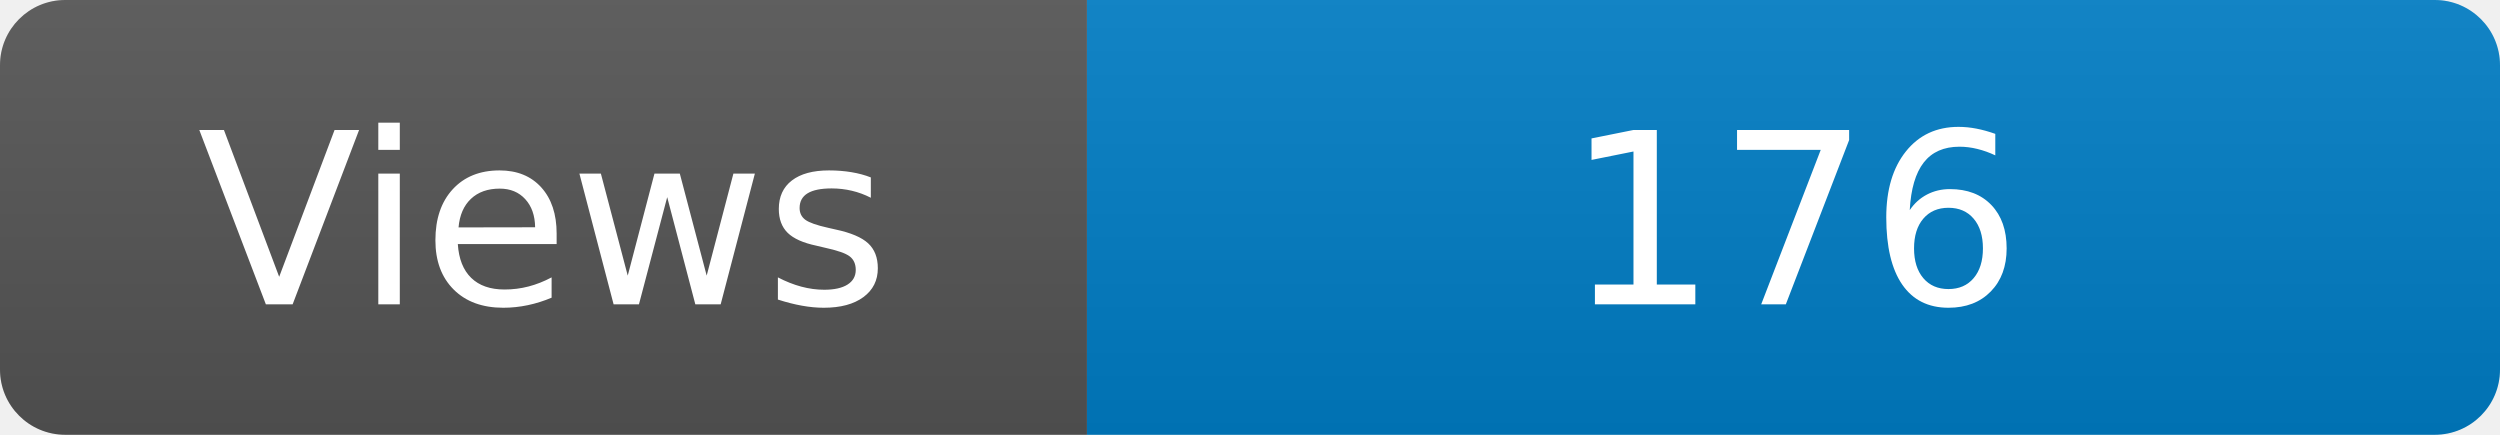
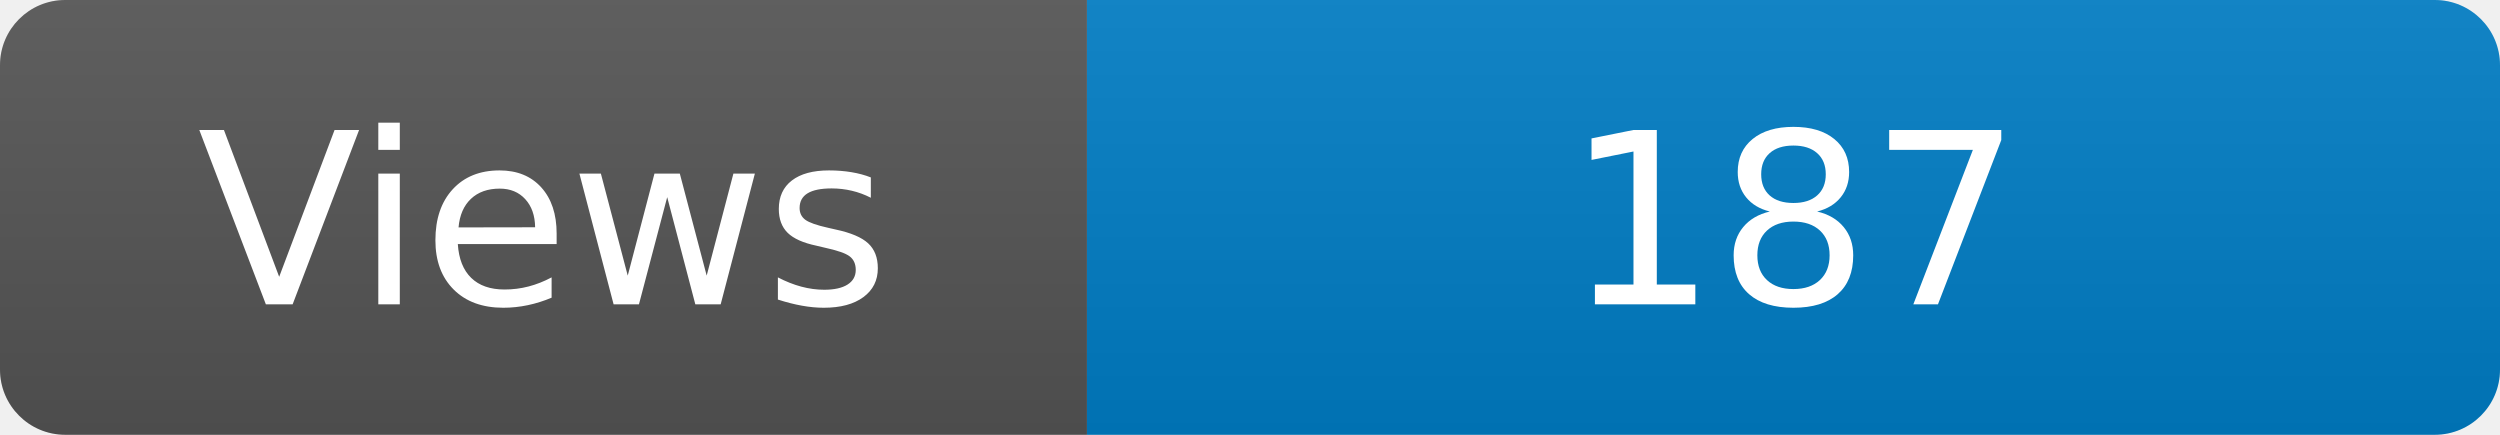
<svg xmlns="http://www.w3.org/2000/svg" width="115" height="20" role="img" aria-label="Maintained?: yes">
  <linearGradient id="s" x2="0" y2="100%">
    <stop offset="0" stop-color="#bbb" stop-opacity=".1" />
    <stop offset="1" stop-opacity=".1" />
  </linearGradient>
  <clipPath id="r">
    <rect width="115" height="20" rx="3" fill="#fff" />
  </clipPath>
  <g clip-path="url(#r)">
    <rect width="50" height="20" fill="#555" />
    <rect x="50" width="160" height="20" fill="#007ec6" />
    <rect width="115" height="20" fill="url(#s)" />
  </g>
  <g fill="#fff" text-anchor="middle" font-family="Verdana,Geneva,DejaVu Sans,sans-serif" font-size="110">
    <text x="250" y="140" transform="scale(.1)" fill="#fff">Views</text>
-     <text x="825" y="140" transform="scale(.1)" fill="#fff">176</text>
+     <text x="825" y="140" transform="scale(.1)" fill="#fff">187</text>
  </g>
</svg>
